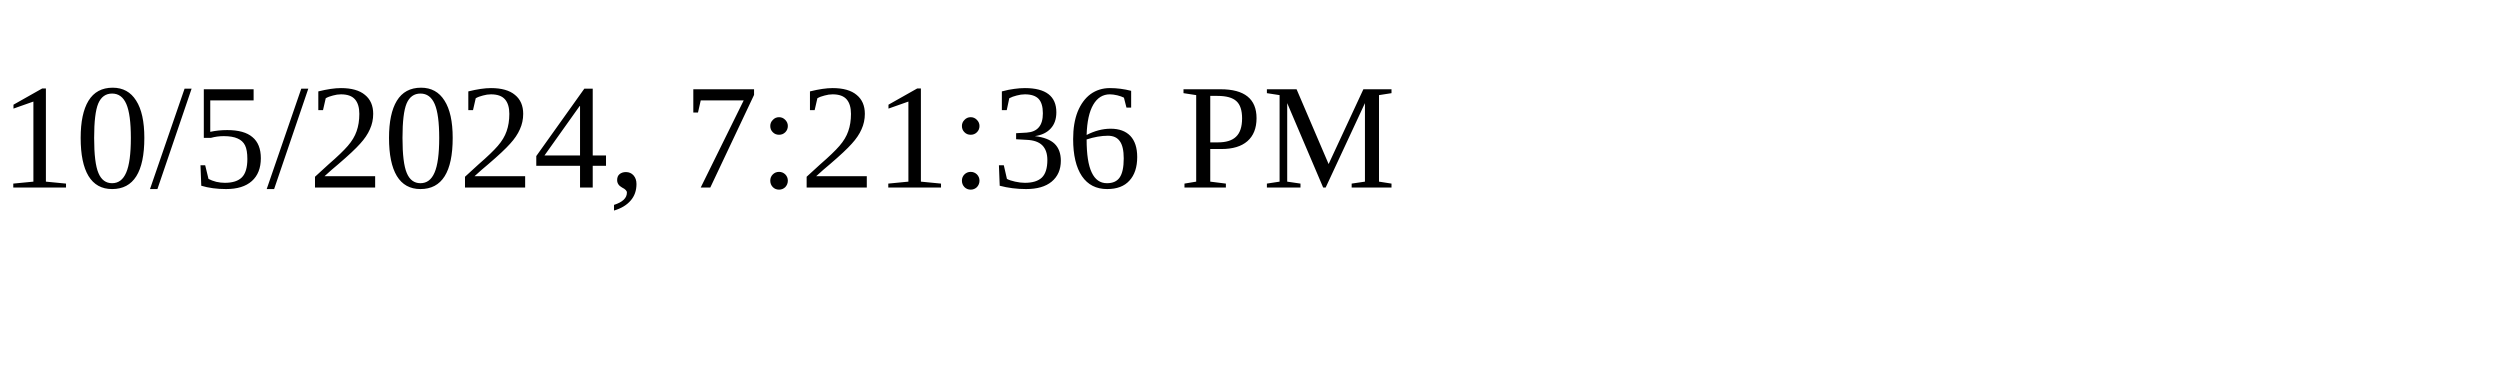
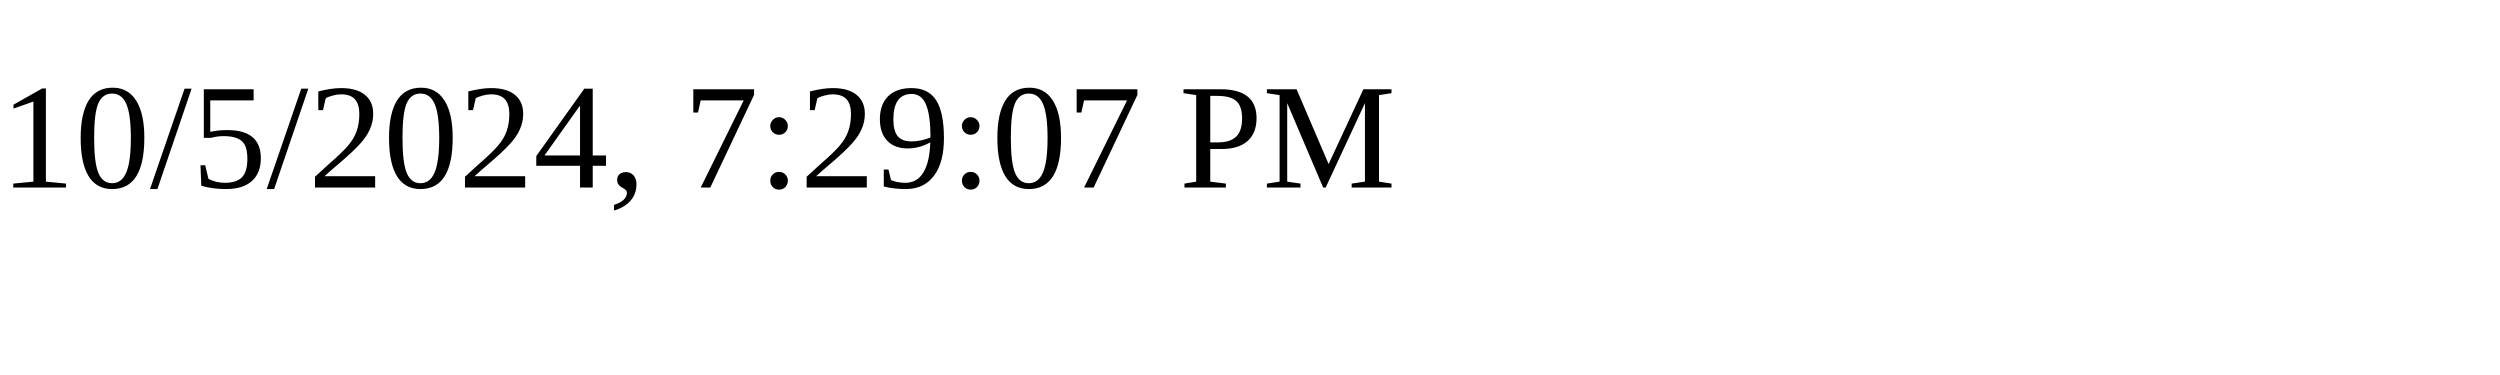
<svg xmlns="http://www.w3.org/2000/svg" height="30" width="200">
-   <text x="0" y="15">10/5/2024, 7:21:36 PM</text>
+   <text x="0" y="15">10/5/2024, 7:29:07 PM</text>
</svg>
